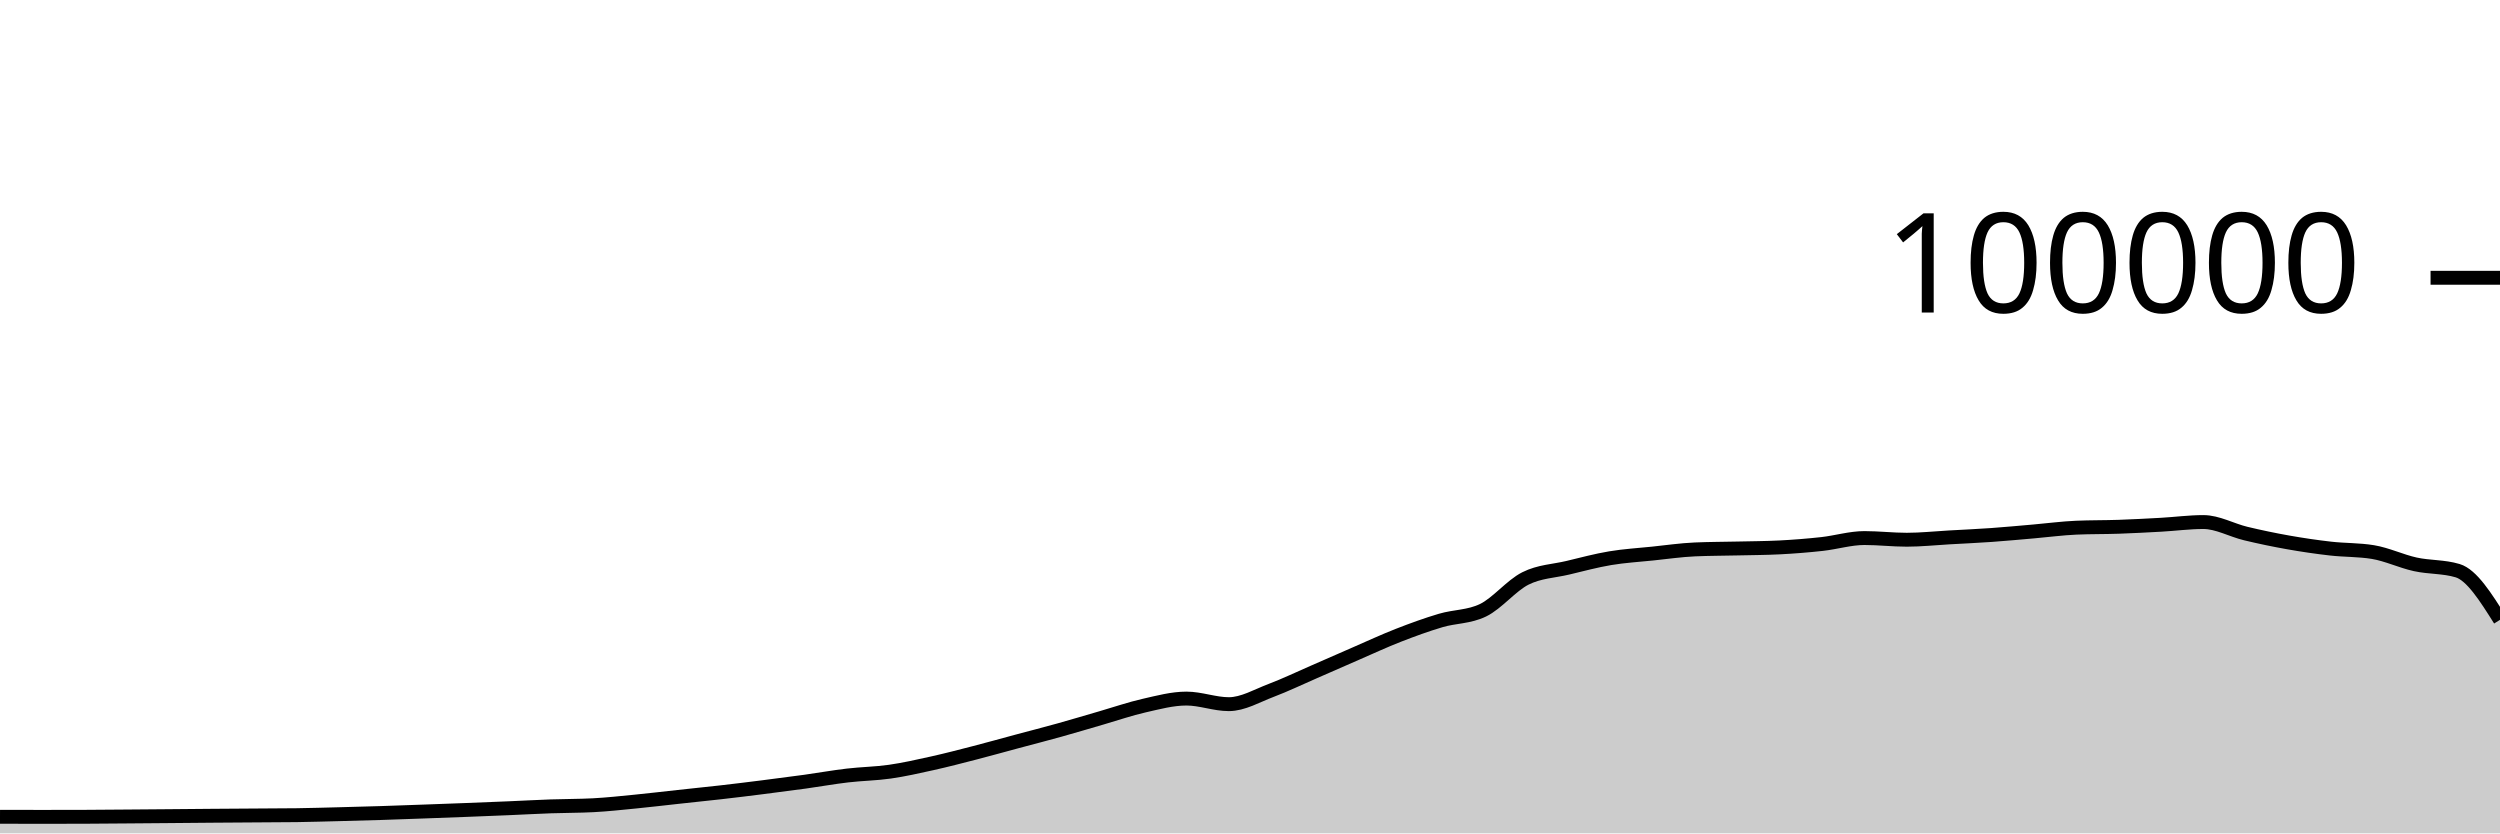
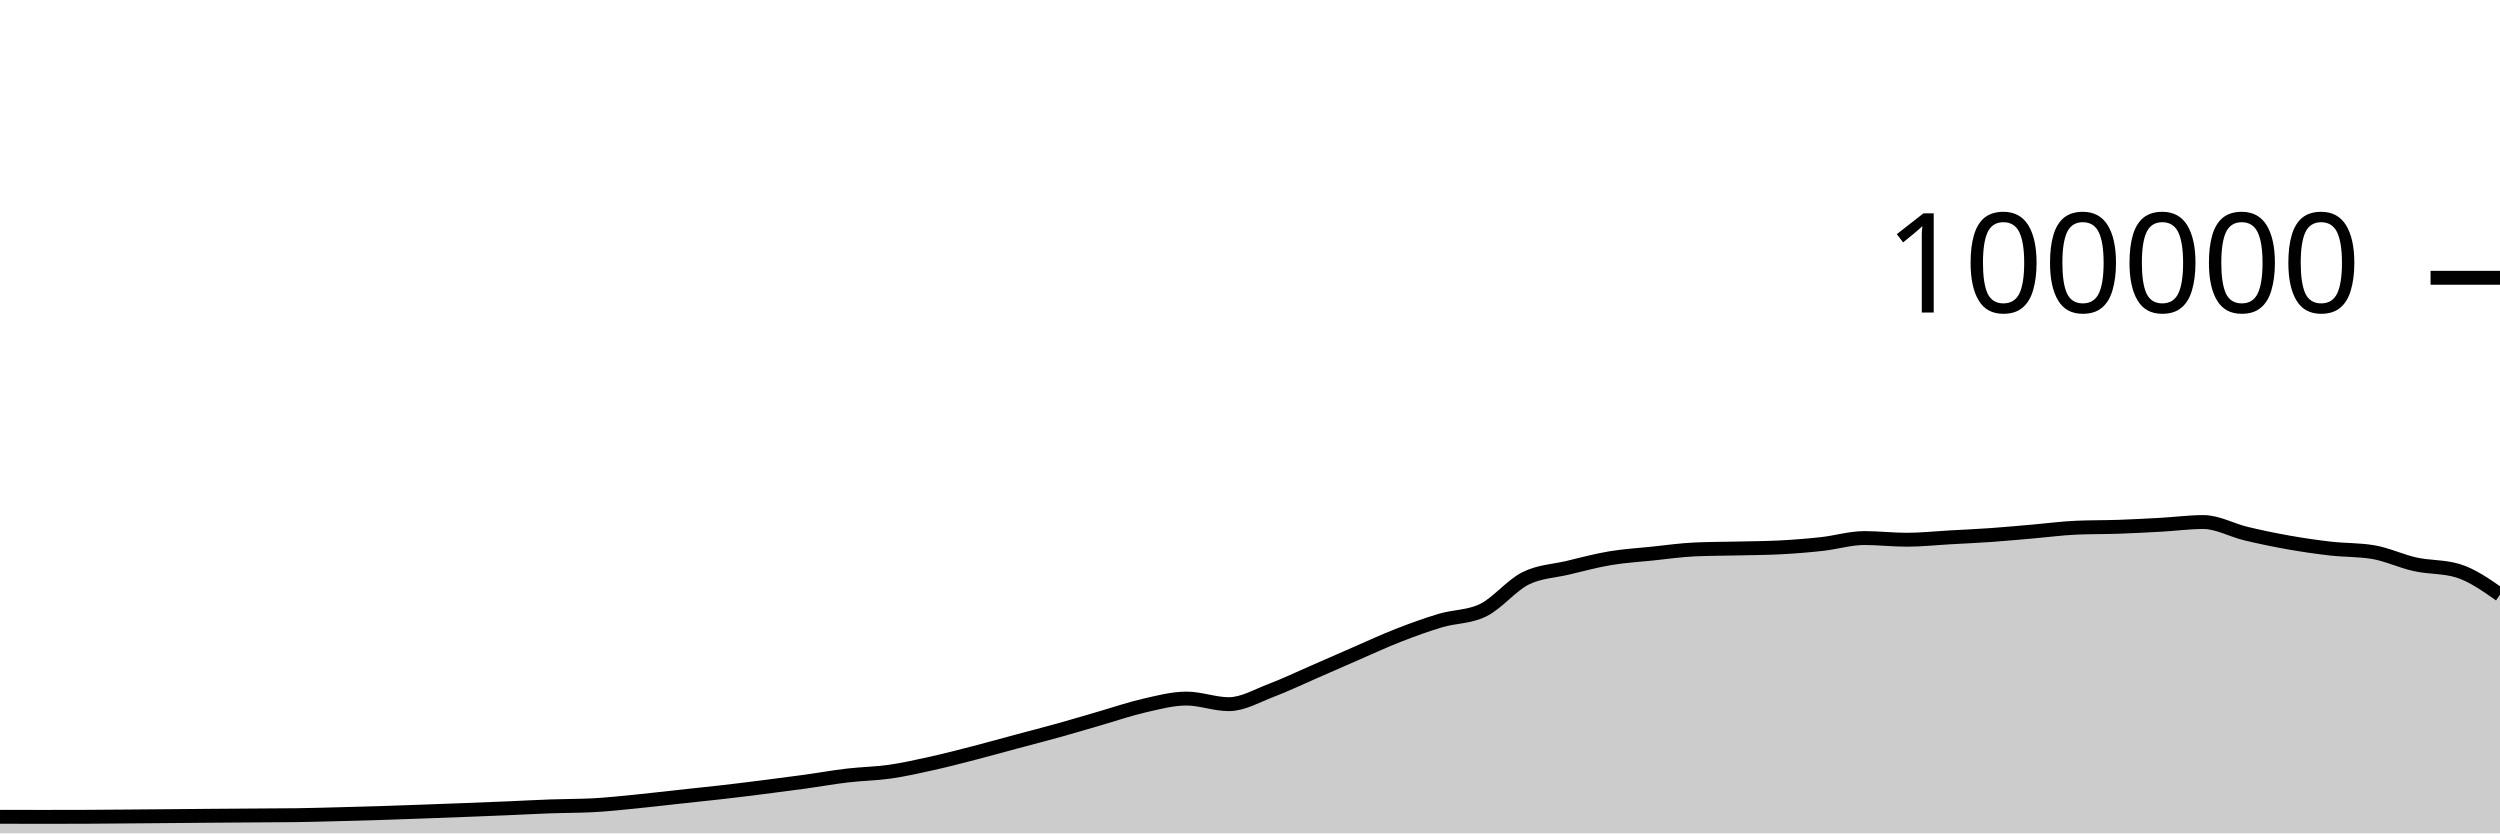
<svg xmlns="http://www.w3.org/2000/svg" viewBox="0 0 180 60">
  <g transform="translate(0,20)">
-     <path class="area" fill="rgba(0, 0, 0, 0.2)" d="M0,38.809C1.017,38.812,2.034,38.814,3.051,38.814C4.068,38.814,5.085,38.813,6.102,38.809C7.119,38.805,8.136,38.795,9.153,38.787C10.169,38.779,11.186,38.771,12.203,38.762C13.22,38.754,14.237,38.743,15.254,38.735C16.271,38.727,17.288,38.721,18.305,38.714C19.322,38.707,20.339,38.707,21.356,38.693C22.373,38.678,23.39,38.648,24.407,38.622C25.424,38.596,26.441,38.569,27.458,38.537C28.475,38.505,29.492,38.467,30.508,38.43C31.525,38.394,32.542,38.357,33.559,38.317C34.576,38.278,35.593,38.237,36.61,38.194C37.627,38.151,38.644,38.094,39.661,38.058C40.678,38.021,41.695,38.031,42.712,37.977C43.729,37.924,44.746,37.811,45.763,37.712C46.78,37.612,47.797,37.489,48.814,37.379C49.831,37.269,50.847,37.166,51.864,37.05C52.881,36.934,53.898,36.809,54.915,36.68C55.932,36.552,56.949,36.42,57.966,36.28C58.983,36.139,60,35.955,61.017,35.836C62.034,35.716,63.051,35.707,64.068,35.561C65.085,35.415,66.102,35.185,67.119,34.959C68.136,34.733,69.153,34.468,70.169,34.205C71.186,33.943,72.203,33.657,73.22,33.384C74.237,33.111,75.254,32.852,76.271,32.568C77.288,32.285,78.305,31.977,79.322,31.683C80.339,31.389,81.356,31.036,82.373,30.805C83.39,30.574,84.407,30.297,85.424,30.297C86.441,30.297,87.458,30.7,88.475,30.7C89.492,30.7,90.508,30.092,91.525,29.708C92.542,29.323,93.559,28.833,94.576,28.391C95.593,27.949,96.61,27.498,97.627,27.056C98.644,26.615,99.661,26.141,100.678,25.744C101.695,25.347,102.712,24.976,103.729,24.675C104.746,24.374,105.763,24.429,106.78,23.937C107.797,23.445,108.814,22.158,109.831,21.648C110.847,21.139,111.864,21.122,112.881,20.879C113.898,20.636,114.915,20.361,115.932,20.191C116.949,20.02,117.966,19.963,118.983,19.857C120,19.752,121.017,19.602,122.034,19.558C123.051,19.513,124.068,19.515,125.085,19.491C126.102,19.467,127.119,19.465,128.136,19.413C129.153,19.361,130.169,19.28,131.186,19.168C132.203,19.055,133.22,18.74,134.237,18.74C135.254,18.74,136.271,18.861,137.288,18.861C138.305,18.861,139.322,18.75,140.339,18.693C141.356,18.636,142.373,18.591,143.39,18.519C144.407,18.447,145.424,18.349,146.441,18.262C147.458,18.174,148.475,18.037,149.492,17.993C150.508,17.949,151.525,17.963,152.542,17.928C153.559,17.892,154.576,17.839,155.593,17.782C156.61,17.725,157.627,17.587,158.644,17.587C159.661,17.587,160.678,18.172,161.695,18.416C162.712,18.66,163.729,18.872,164.746,19.052C165.763,19.233,166.78,19.382,167.797,19.498C168.814,19.614,169.831,19.581,170.847,19.748C171.864,19.915,172.881,20.409,173.898,20.632C174.915,20.856,175.932,20.784,176.949,21.088C177.966,21.392,178.983,23.01,180,24.628L180,40C178.983,40,177.966,40,176.949,40C175.932,40,174.915,40,173.898,40C172.881,40,171.864,40,170.847,40C169.831,40,168.814,40,167.797,40C166.78,40,165.763,40,164.746,40C163.729,40,162.712,40,161.695,40C160.678,40,159.661,40,158.644,40C157.627,40,156.61,40,155.593,40C154.576,40,153.559,40,152.542,40C151.525,40,150.508,40,149.492,40C148.475,40,147.458,40,146.441,40C145.424,40,144.407,40,143.39,40C142.373,40,141.356,40,140.339,40C139.322,40,138.305,40,137.288,40C136.271,40,135.254,40,134.237,40C133.22,40,132.203,40,131.186,40C130.169,40,129.153,40,128.136,40C127.119,40,126.102,40,125.085,40C124.068,40,123.051,40,122.034,40C121.017,40,120,40,118.983,40C117.966,40,116.949,40,115.932,40C114.915,40,113.898,40,112.881,40C111.864,40,110.847,40,109.831,40C108.814,40,107.797,40,106.78,40C105.763,40,104.746,40,103.729,40C102.712,40,101.695,40,100.678,40C99.661,40,98.644,40,97.627,40C96.61,40,95.593,40,94.576,40C93.559,40,92.542,40,91.525,40C90.508,40,89.492,40,88.475,40C87.458,40,86.441,40,85.424,40C84.407,40,83.39,40,82.373,40C81.356,40,80.339,40,79.322,40C78.305,40,77.288,40,76.271,40C75.254,40,74.237,40,73.22,40C72.203,40,71.186,40,70.169,40C69.153,40,68.136,40,67.119,40C66.102,40,65.085,40,64.068,40C63.051,40,62.034,40,61.017,40C60,40,58.983,40,57.966,40C56.949,40,55.932,40,54.915,40C53.898,40,52.881,40,51.864,40C50.847,40,49.831,40,48.814,40C47.797,40,46.78,40,45.763,40C44.746,40,43.729,40,42.712,40C41.695,40,40.678,40,39.661,40C38.644,40,37.627,40,36.61,40C35.593,40,34.576,40,33.559,40C32.542,40,31.525,40,30.508,40C29.492,40,28.475,40,27.458,40C26.441,40,25.424,40,24.407,40C23.39,40,22.373,40,21.356,40C20.339,40,19.322,40,18.305,40C17.288,40,16.271,40,15.254,40C14.237,40,13.22,40,12.203,40C11.186,40,10.169,40,9.153,40C8.136,40,7.119,40,6.102,40C5.085,40,4.068,40,3.051,40C2.034,40,1.017,40,0,40Z" />
-     <path class="line" stroke="black" fill="none" d="M0,38.809C1.017,38.812,2.034,38.814,3.051,38.814C4.068,38.814,5.085,38.813,6.102,38.809C7.119,38.805,8.136,38.795,9.153,38.787C10.169,38.779,11.186,38.771,12.203,38.762C13.22,38.754,14.237,38.743,15.254,38.735C16.271,38.727,17.288,38.721,18.305,38.714C19.322,38.707,20.339,38.707,21.356,38.693C22.373,38.678,23.39,38.648,24.407,38.622C25.424,38.596,26.441,38.569,27.458,38.537C28.475,38.505,29.492,38.467,30.508,38.43C31.525,38.394,32.542,38.357,33.559,38.317C34.576,38.278,35.593,38.237,36.61,38.194C37.627,38.151,38.644,38.094,39.661,38.058C40.678,38.021,41.695,38.031,42.712,37.977C43.729,37.924,44.746,37.811,45.763,37.712C46.78,37.612,47.797,37.489,48.814,37.379C49.831,37.269,50.847,37.166,51.864,37.05C52.881,36.934,53.898,36.809,54.915,36.68C55.932,36.552,56.949,36.42,57.966,36.28C58.983,36.139,60,35.955,61.017,35.836C62.034,35.716,63.051,35.707,64.068,35.561C65.085,35.415,66.102,35.185,67.119,34.959C68.136,34.733,69.153,34.468,70.169,34.205C71.186,33.943,72.203,33.657,73.22,33.384C74.237,33.111,75.254,32.852,76.271,32.568C77.288,32.285,78.305,31.977,79.322,31.683C80.339,31.389,81.356,31.036,82.373,30.805C83.39,30.574,84.407,30.297,85.424,30.297C86.441,30.297,87.458,30.7,88.475,30.7C89.492,30.7,90.508,30.092,91.525,29.708C92.542,29.323,93.559,28.833,94.576,28.391C95.593,27.949,96.61,27.498,97.627,27.056C98.644,26.615,99.661,26.141,100.678,25.744C101.695,25.347,102.712,24.976,103.729,24.675C104.746,24.374,105.763,24.429,106.78,23.937C107.797,23.445,108.814,22.158,109.831,21.648C110.847,21.139,111.864,21.122,112.881,20.879C113.898,20.636,114.915,20.361,115.932,20.191C116.949,20.02,117.966,19.963,118.983,19.857C120,19.752,121.017,19.602,122.034,19.558C123.051,19.513,124.068,19.515,125.085,19.491C126.102,19.467,127.119,19.465,128.136,19.413C129.153,19.361,130.169,19.28,131.186,19.168C132.203,19.055,133.22,18.74,134.237,18.74C135.254,18.74,136.271,18.861,137.288,18.861C138.305,18.861,139.322,18.75,140.339,18.693C141.356,18.636,142.373,18.591,143.39,18.519C144.407,18.447,145.424,18.349,146.441,18.262C147.458,18.174,148.475,18.037,149.492,17.993C150.508,17.949,151.525,17.963,152.542,17.928C153.559,17.892,154.576,17.839,155.593,17.782C156.61,17.725,157.627,17.587,158.644,17.587C159.661,17.587,160.678,18.172,161.695,18.416C162.712,18.66,163.729,18.872,164.746,19.052C165.763,19.233,166.78,19.382,167.797,19.498C168.814,19.614,169.831,19.581,170.847,19.748C171.864,19.915,172.881,20.409,173.898,20.632C174.915,20.856,175.932,20.784,176.949,21.088C177.966,21.392,178.983,23.01,180,24.628" />
+     <path class="area" fill="rgba(0, 0, 0, 0.2)" d="M0,38.809C1.017,38.812,2.034,38.814,3.051,38.814C4.068,38.814,5.085,38.813,6.102,38.809C7.119,38.805,8.136,38.795,9.153,38.787C10.169,38.779,11.186,38.771,12.203,38.762C13.22,38.754,14.237,38.743,15.254,38.735C16.271,38.727,17.288,38.721,18.305,38.714C19.322,38.707,20.339,38.707,21.356,38.693C22.373,38.678,23.39,38.648,24.407,38.622C25.424,38.596,26.441,38.569,27.458,38.537C28.475,38.505,29.492,38.467,30.508,38.43C31.525,38.394,32.542,38.357,33.559,38.317C34.576,38.278,35.593,38.237,36.61,38.194C37.627,38.151,38.644,38.094,39.661,38.058C40.678,38.021,41.695,38.031,42.712,37.977C43.729,37.924,44.746,37.811,45.763,37.712C46.78,37.612,47.797,37.489,48.814,37.379C49.831,37.269,50.847,37.166,51.864,37.05C52.881,36.934,53.898,36.809,54.915,36.68C55.932,36.552,56.949,36.42,57.966,36.28C58.983,36.139,60,35.955,61.017,35.836C62.034,35.716,63.051,35.707,64.068,35.561C65.085,35.415,66.102,35.185,67.119,34.959C68.136,34.733,69.153,34.468,70.169,34.205C71.186,33.943,72.203,33.657,73.22,33.384C74.237,33.111,75.254,32.852,76.271,32.568C77.288,32.285,78.305,31.977,79.322,31.683C80.339,31.389,81.356,31.036,82.373,30.805C83.39,30.574,84.407,30.297,85.424,30.297C86.441,30.297,87.458,30.7,88.475,30.7C89.492,30.7,90.508,30.092,91.525,29.708C92.542,29.323,93.559,28.833,94.576,28.391C95.593,27.949,96.61,27.498,97.627,27.056C98.644,26.615,99.661,26.141,100.678,25.744C101.695,25.347,102.712,24.976,103.729,24.675C104.746,24.374,105.763,24.429,106.78,23.937C107.797,23.445,108.814,22.158,109.831,21.648C110.847,21.139,111.864,21.122,112.881,20.879C113.898,20.636,114.915,20.361,115.932,20.191C116.949,20.02,117.966,19.963,118.983,19.857C120,19.752,121.017,19.602,122.034,19.558C123.051,19.513,124.068,19.515,125.085,19.491C126.102,19.467,127.119,19.465,128.136,19.413C129.153,19.361,130.169,19.28,131.186,19.168C132.203,19.055,133.22,18.74,134.237,18.74C135.254,18.74,136.271,18.861,137.288,18.861C138.305,18.861,139.322,18.75,140.339,18.693C141.356,18.636,142.373,18.591,143.39,18.519C144.407,18.447,145.424,18.349,146.441,18.262C147.458,18.174,148.475,18.037,149.492,17.993C150.508,17.949,151.525,17.963,152.542,17.928C153.559,17.892,154.576,17.839,155.593,17.782C156.61,17.725,157.627,17.587,158.644,17.587C159.661,17.587,160.678,18.172,161.695,18.416C162.712,18.66,163.729,18.872,164.746,19.052C165.763,19.233,166.78,19.382,167.797,19.498C168.814,19.614,169.831,19.581,170.847,19.748C171.864,19.915,172.881,20.409,173.898,20.632C174.915,20.856,175.932,20.784,176.949,21.088C177.966,21.392,178.983,22.105,180,22.819L180,40C178.983,40,177.966,40,176.949,40C175.932,40,174.915,40,173.898,40C172.881,40,171.864,40,170.847,40C169.831,40,168.814,40,167.797,40C166.78,40,165.763,40,164.746,40C163.729,40,162.712,40,161.695,40C160.678,40,159.661,40,158.644,40C157.627,40,156.61,40,155.593,40C154.576,40,153.559,40,152.542,40C151.525,40,150.508,40,149.492,40C148.475,40,147.458,40,146.441,40C145.424,40,144.407,40,143.39,40C142.373,40,141.356,40,140.339,40C139.322,40,138.305,40,137.288,40C136.271,40,135.254,40,134.237,40C133.22,40,132.203,40,131.186,40C130.169,40,129.153,40,128.136,40C127.119,40,126.102,40,125.085,40C124.068,40,123.051,40,122.034,40C121.017,40,120,40,118.983,40C117.966,40,116.949,40,115.932,40C114.915,40,113.898,40,112.881,40C111.864,40,110.847,40,109.831,40C108.814,40,107.797,40,106.78,40C105.763,40,104.746,40,103.729,40C102.712,40,101.695,40,100.678,40C99.661,40,98.644,40,97.627,40C96.61,40,95.593,40,94.576,40C93.559,40,92.542,40,91.525,40C90.508,40,89.492,40,88.475,40C87.458,40,86.441,40,85.424,40C84.407,40,83.39,40,82.373,40C81.356,40,80.339,40,79.322,40C78.305,40,77.288,40,76.271,40C75.254,40,74.237,40,73.22,40C72.203,40,71.186,40,70.169,40C69.153,40,68.136,40,67.119,40C66.102,40,65.085,40,64.068,40C63.051,40,62.034,40,61.017,40C60,40,58.983,40,57.966,40C56.949,40,55.932,40,54.915,40C53.898,40,52.881,40,51.864,40C50.847,40,49.831,40,48.814,40C47.797,40,46.78,40,45.763,40C44.746,40,43.729,40,42.712,40C41.695,40,40.678,40,39.661,40C38.644,40,37.627,40,36.61,40C35.593,40,34.576,40,33.559,40C32.542,40,31.525,40,30.508,40C29.492,40,28.475,40,27.458,40C26.441,40,25.424,40,24.407,40C23.39,40,22.373,40,21.356,40C20.339,40,19.322,40,18.305,40C17.288,40,16.271,40,15.254,40C14.237,40,13.22,40,12.203,40C11.186,40,10.169,40,9.153,40C8.136,40,7.119,40,6.102,40C5.085,40,4.068,40,3.051,40C2.034,40,1.017,40,0,40Z" />
+     <path class="line" stroke="black" fill="none" d="M0,38.809C1.017,38.812,2.034,38.814,3.051,38.814C4.068,38.814,5.085,38.813,6.102,38.809C7.119,38.805,8.136,38.795,9.153,38.787C10.169,38.779,11.186,38.771,12.203,38.762C13.22,38.754,14.237,38.743,15.254,38.735C16.271,38.727,17.288,38.721,18.305,38.714C19.322,38.707,20.339,38.707,21.356,38.693C22.373,38.678,23.39,38.648,24.407,38.622C25.424,38.596,26.441,38.569,27.458,38.537C28.475,38.505,29.492,38.467,30.508,38.43C31.525,38.394,32.542,38.357,33.559,38.317C34.576,38.278,35.593,38.237,36.61,38.194C37.627,38.151,38.644,38.094,39.661,38.058C40.678,38.021,41.695,38.031,42.712,37.977C43.729,37.924,44.746,37.811,45.763,37.712C46.78,37.612,47.797,37.489,48.814,37.379C49.831,37.269,50.847,37.166,51.864,37.05C52.881,36.934,53.898,36.809,54.915,36.68C55.932,36.552,56.949,36.42,57.966,36.28C58.983,36.139,60,35.955,61.017,35.836C62.034,35.716,63.051,35.707,64.068,35.561C65.085,35.415,66.102,35.185,67.119,34.959C68.136,34.733,69.153,34.468,70.169,34.205C71.186,33.943,72.203,33.657,73.22,33.384C74.237,33.111,75.254,32.852,76.271,32.568C77.288,32.285,78.305,31.977,79.322,31.683C80.339,31.389,81.356,31.036,82.373,30.805C83.39,30.574,84.407,30.297,85.424,30.297C86.441,30.297,87.458,30.7,88.475,30.7C89.492,30.7,90.508,30.092,91.525,29.708C92.542,29.323,93.559,28.833,94.576,28.391C95.593,27.949,96.61,27.498,97.627,27.056C98.644,26.615,99.661,26.141,100.678,25.744C101.695,25.347,102.712,24.976,103.729,24.675C104.746,24.374,105.763,24.429,106.78,23.937C107.797,23.445,108.814,22.158,109.831,21.648C110.847,21.139,111.864,21.122,112.881,20.879C113.898,20.636,114.915,20.361,115.932,20.191C116.949,20.02,117.966,19.963,118.983,19.857C120,19.752,121.017,19.602,122.034,19.558C123.051,19.513,124.068,19.515,125.085,19.491C126.102,19.467,127.119,19.465,128.136,19.413C129.153,19.361,130.169,19.28,131.186,19.168C132.203,19.055,133.22,18.74,134.237,18.74C135.254,18.74,136.271,18.861,137.288,18.861C138.305,18.861,139.322,18.75,140.339,18.693C141.356,18.636,142.373,18.591,143.39,18.519C144.407,18.447,145.424,18.349,146.441,18.262C147.458,18.174,148.475,18.037,149.492,17.993C150.508,17.949,151.525,17.963,152.542,17.928C153.559,17.892,154.576,17.839,155.593,17.782C156.61,17.725,157.627,17.587,158.644,17.587C159.661,17.587,160.678,18.172,161.695,18.416C162.712,18.66,163.729,18.872,164.746,19.052C165.763,19.233,166.78,19.382,167.797,19.498C168.814,19.614,169.831,19.581,170.847,19.748C171.864,19.915,172.881,20.409,173.898,20.632C174.915,20.856,175.932,20.784,176.949,21.088C177.966,21.392,178.983,22.105,180,22.819" />
    <path class="axis-ceiling" stroke-width="1" stroke="black" fill="none" d="M175,0L180,0" />
    <text class="axis-ceiling-label" font-family="sans-serif" text-anchor="end" font-size="10px" x="170" y="2.5">100000</text>
  </g>
</svg>
